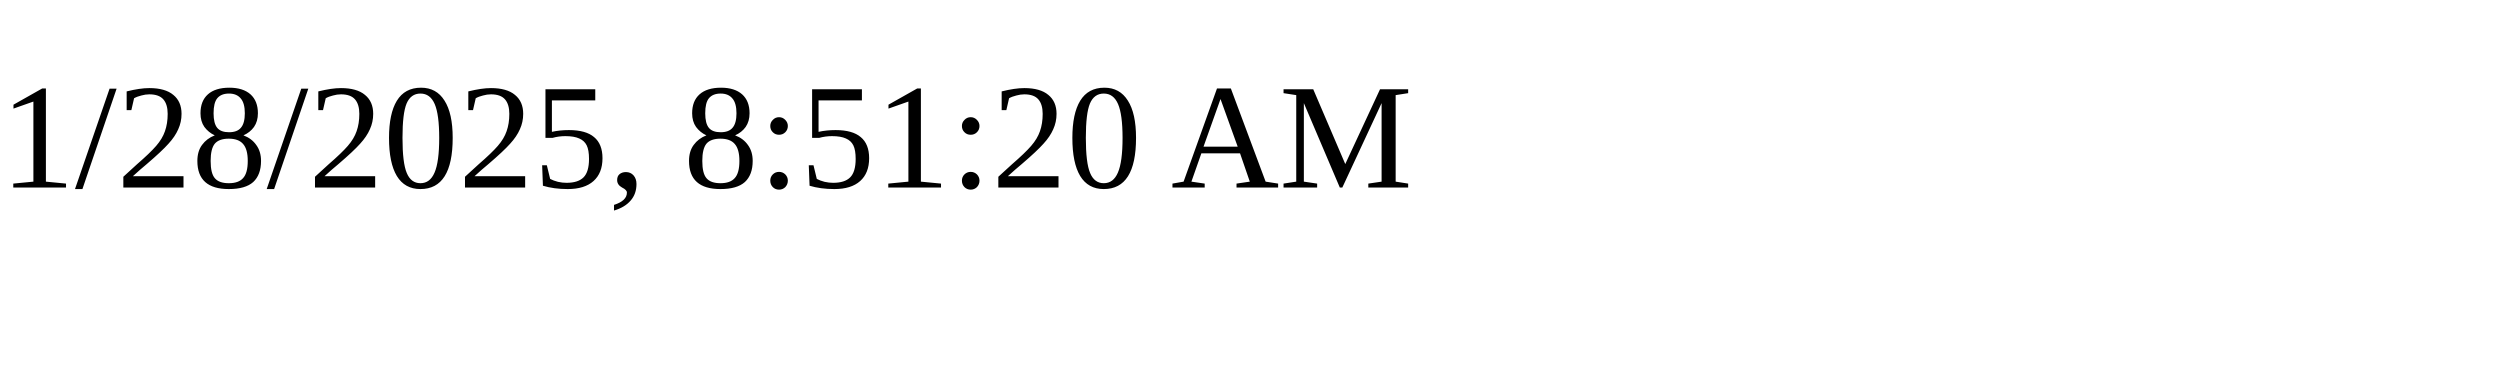
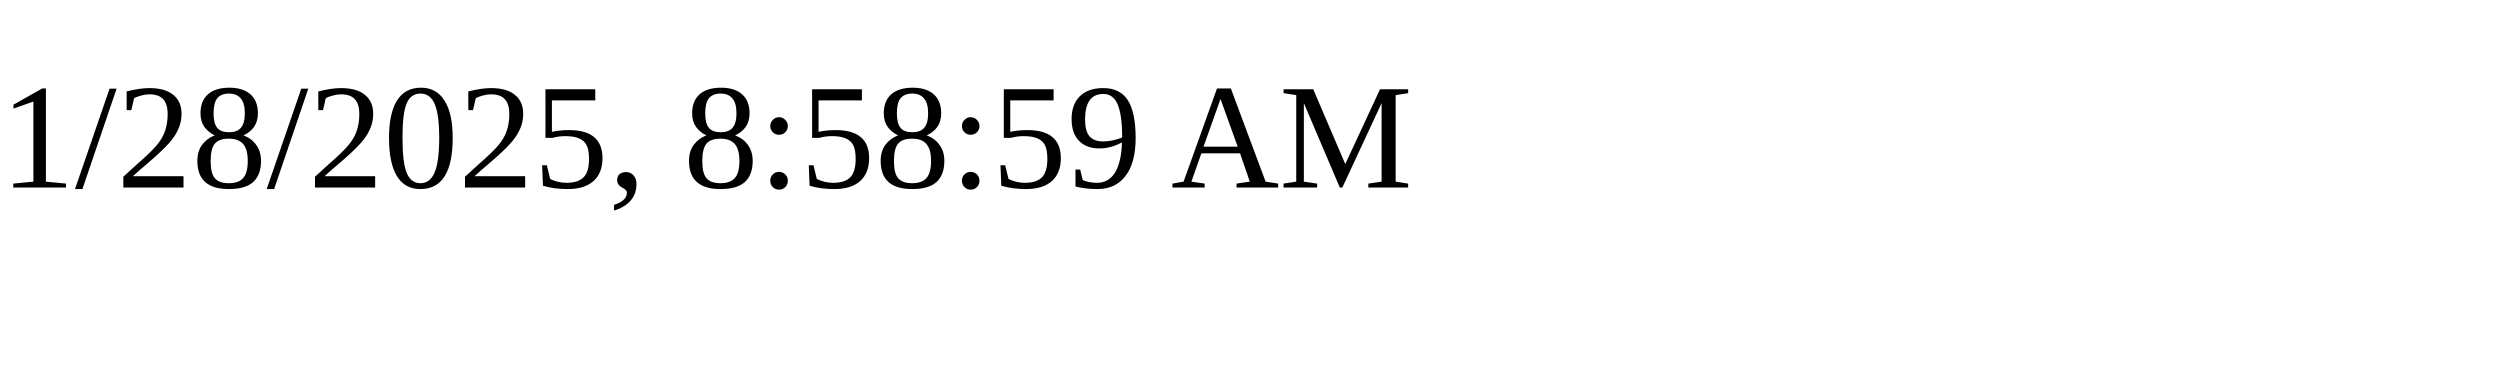
<svg xmlns="http://www.w3.org/2000/svg" height="30" width="200">
-   <text x="0" y="15">1/28/2025, 8:51:20 AM</text>
+   <text x="0" y="15">1/28/2025, 8:58:59 AM</text>
</svg>
